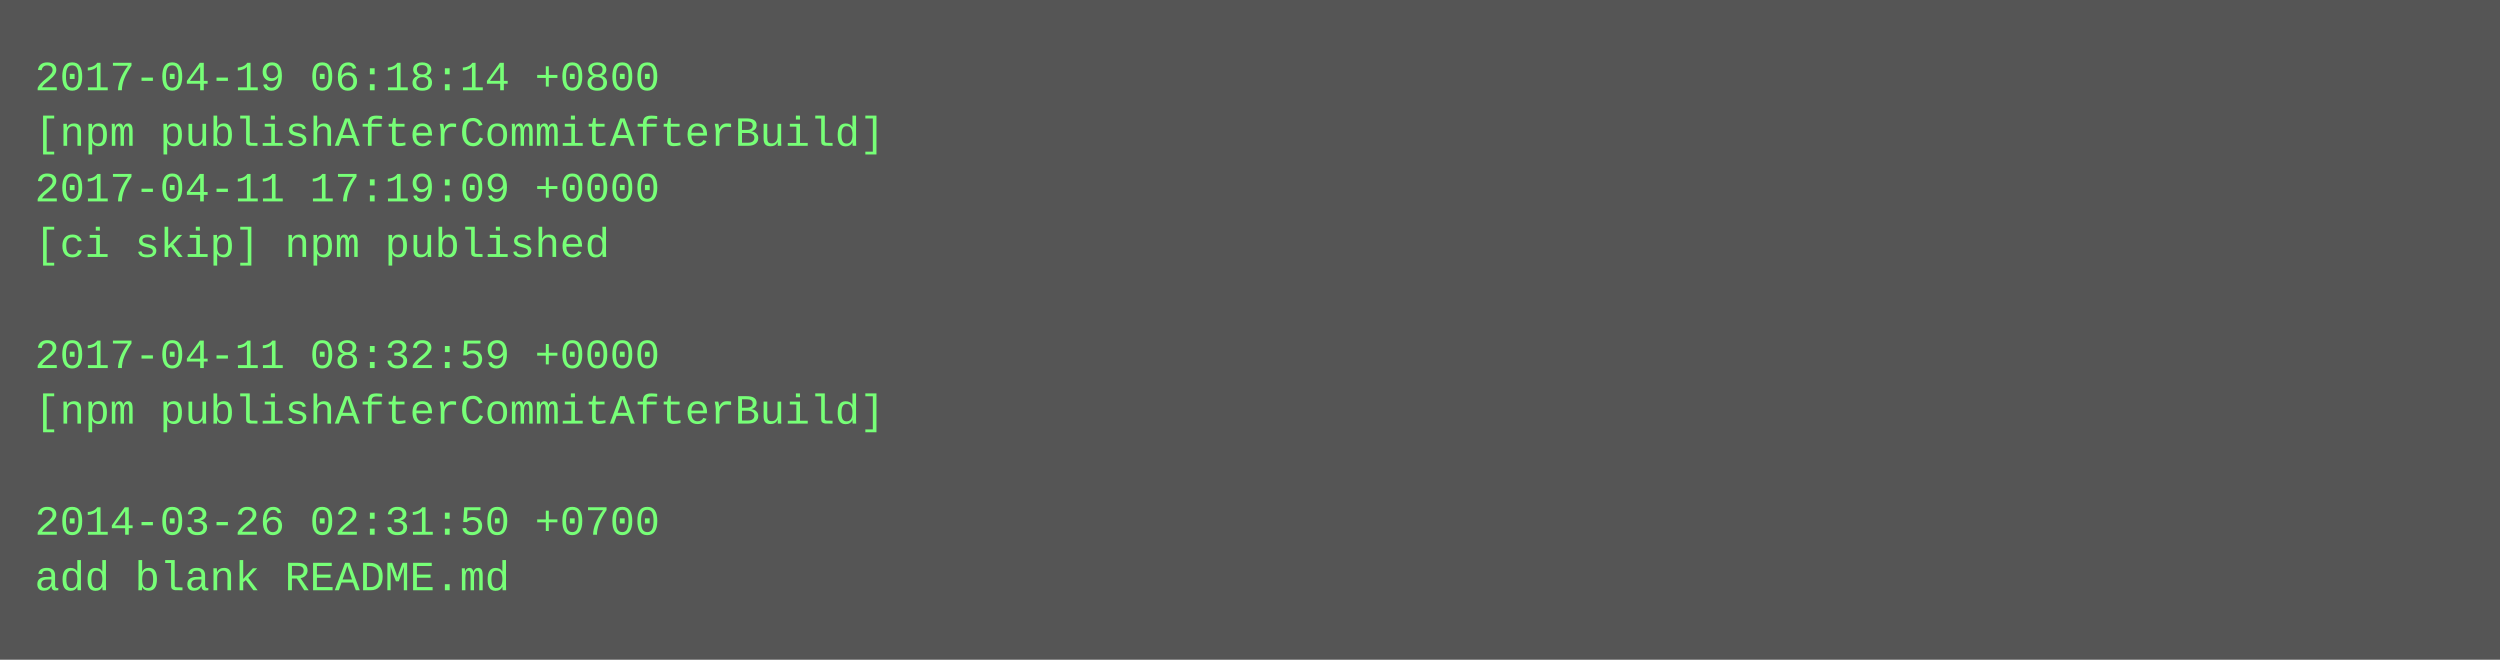
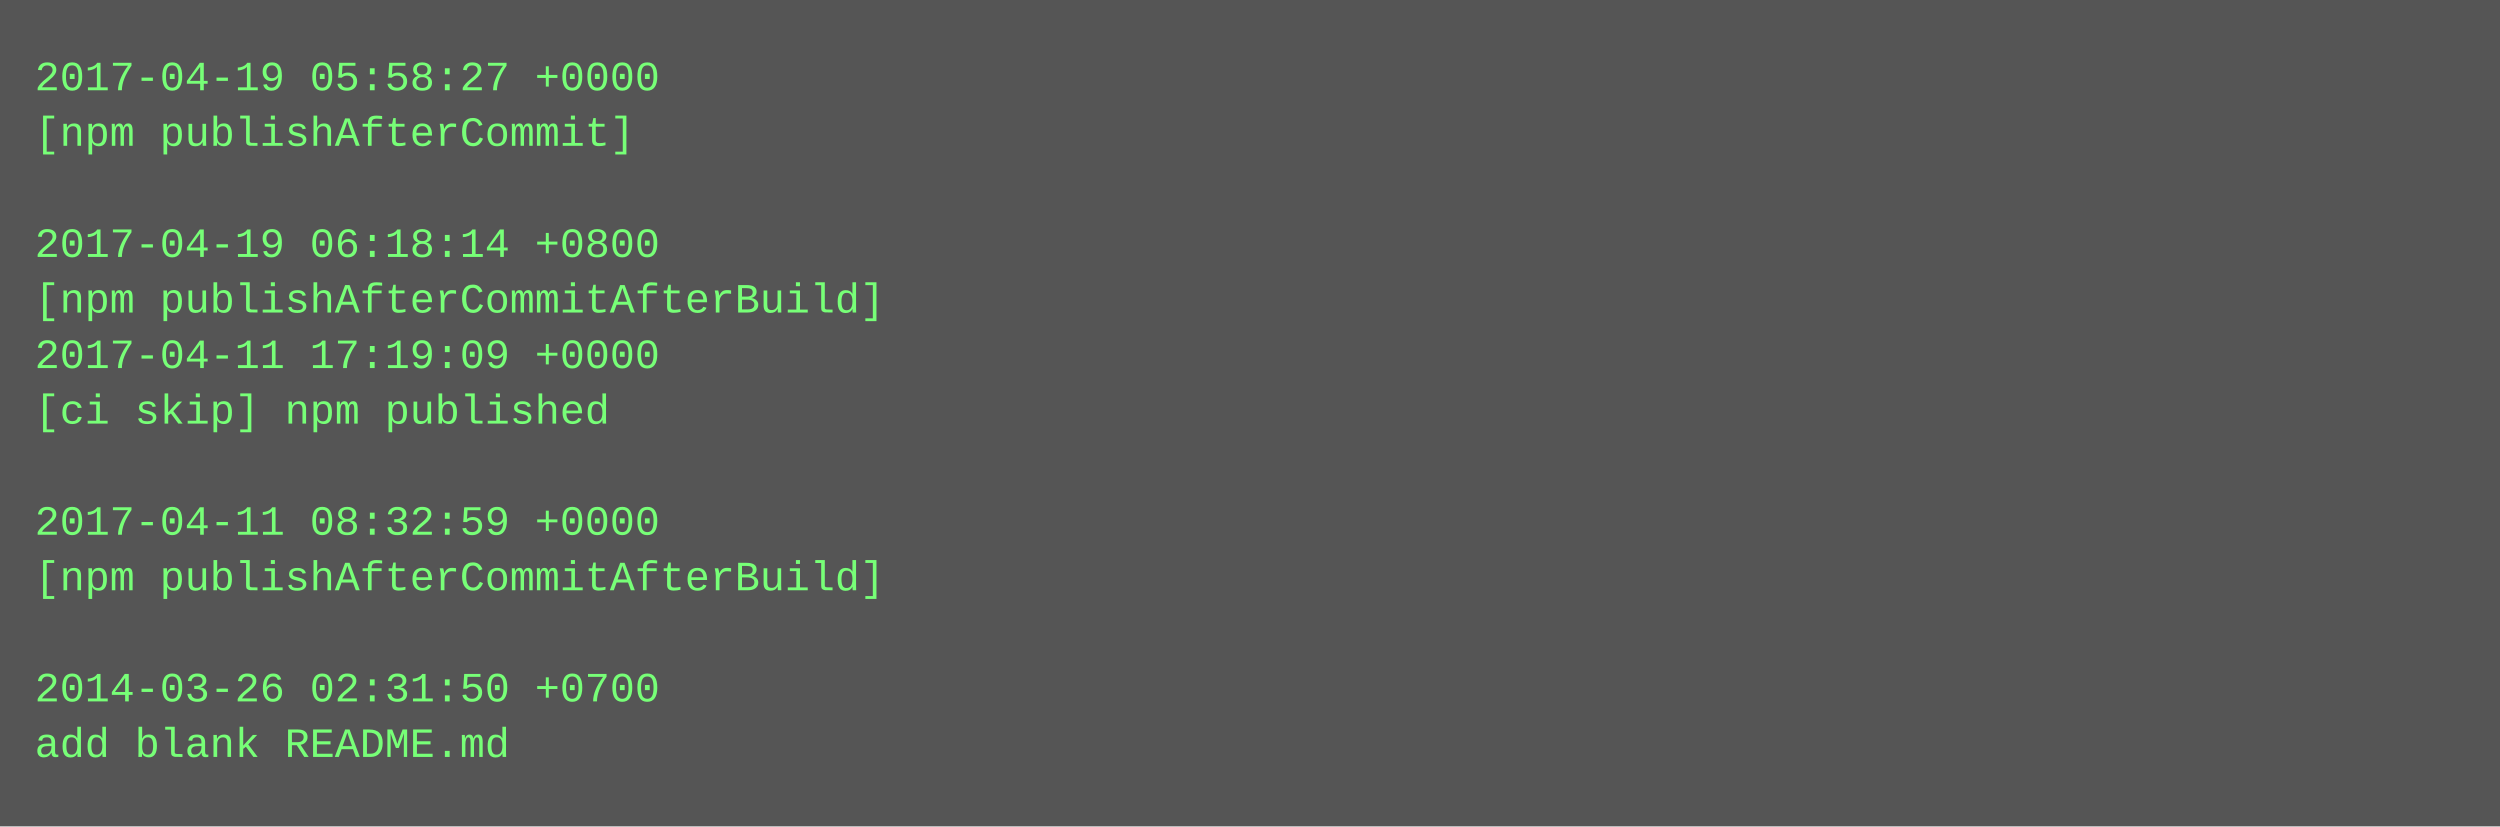
- <svg xmlns="http://www.w3.org/2000/svg" height="190" width="720">
-   <rect height="190" fill="#555" width="720" />
+ <svg xmlns="http://www.w3.org/2000/svg" height="238" width="720">
+   <rect height="238" fill="#555" width="720" />
  <text fill="#7f7" font-family="Courier New" font-size="12" xml:space="preserve">
-     <tspan x="10" y="26">2017-04-19 06:18:14 +0800</tspan>
-     <tspan x="10" y="42">[npm publishAfterCommitAfterBuild]</tspan>
-     <tspan x="10" y="58">2017-04-11 17:19:09 +0000</tspan>
-     <tspan x="10" y="74">[ci skip] npm published</tspan>
-     <tspan x="10" y="90" />
-     <tspan x="10" y="106">2017-04-11 08:32:59 +0000</tspan>
-     <tspan x="10" y="122">[npm publishAfterCommitAfterBuild]</tspan>
+     <tspan x="10" y="26">2017-04-19 05:58:27 +0000</tspan>
+     <tspan x="10" y="42">[npm publishAfterCommit]</tspan>
+     <tspan x="10" y="58" />
+     <tspan x="10" y="74">2017-04-19 06:18:14 +0800</tspan>
+     <tspan x="10" y="90">[npm publishAfterCommitAfterBuild]</tspan>
+     <tspan x="10" y="106">2017-04-11 17:19:09 +0000</tspan>
+     <tspan x="10" y="122">[ci skip] npm published</tspan>
    <tspan x="10" y="138" />
-     <tspan x="10" y="154">2014-03-26 02:31:50 +0700</tspan>
-     <tspan x="10" y="170">add blank README.md</tspan>
+     <tspan x="10" y="154">2017-04-11 08:32:59 +0000</tspan>
+     <tspan x="10" y="170">[npm publishAfterCommitAfterBuild]</tspan>
+     <tspan x="10" y="186" />
+     <tspan x="10" y="202">2014-03-26 02:31:50 +0700</tspan>
+     <tspan x="10" y="218">add blank README.md</tspan>
  </text>
</svg>
